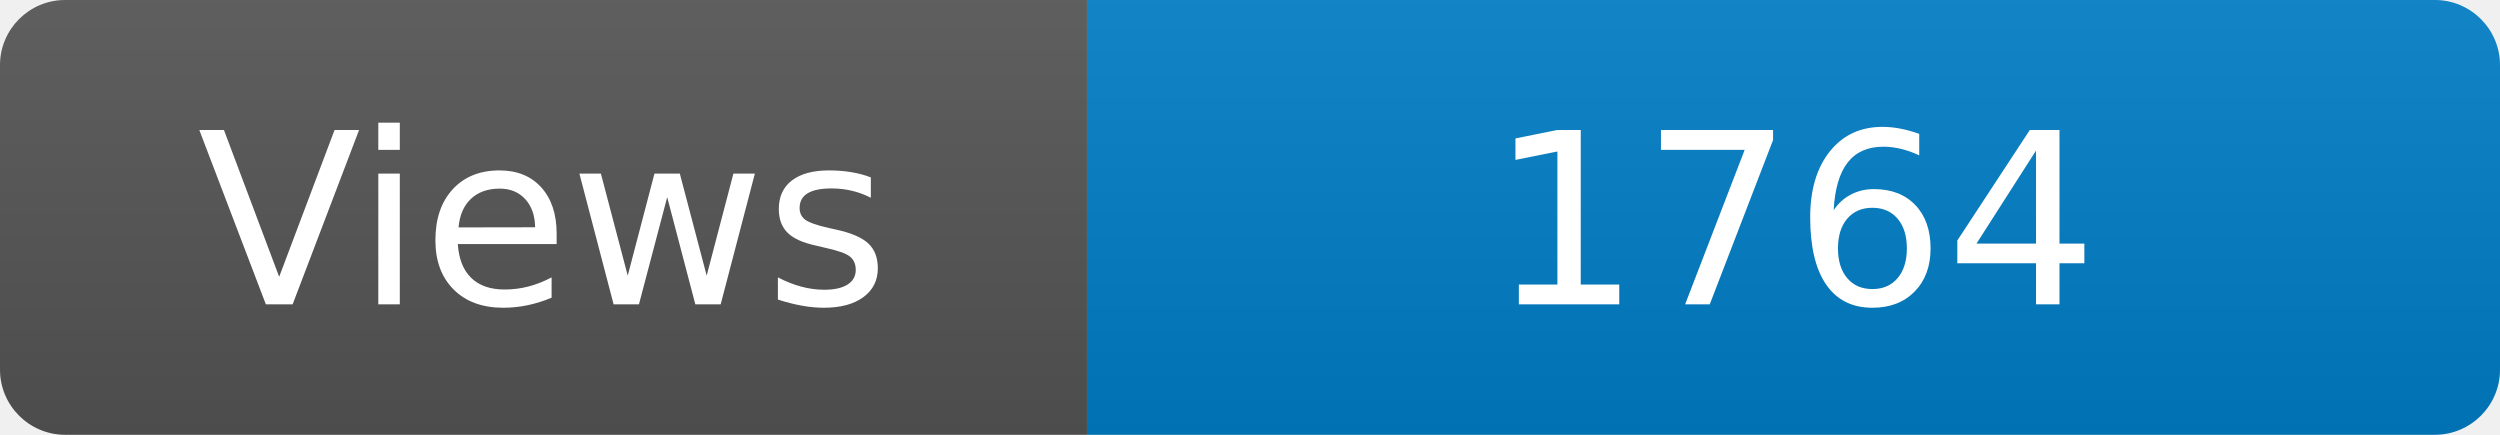
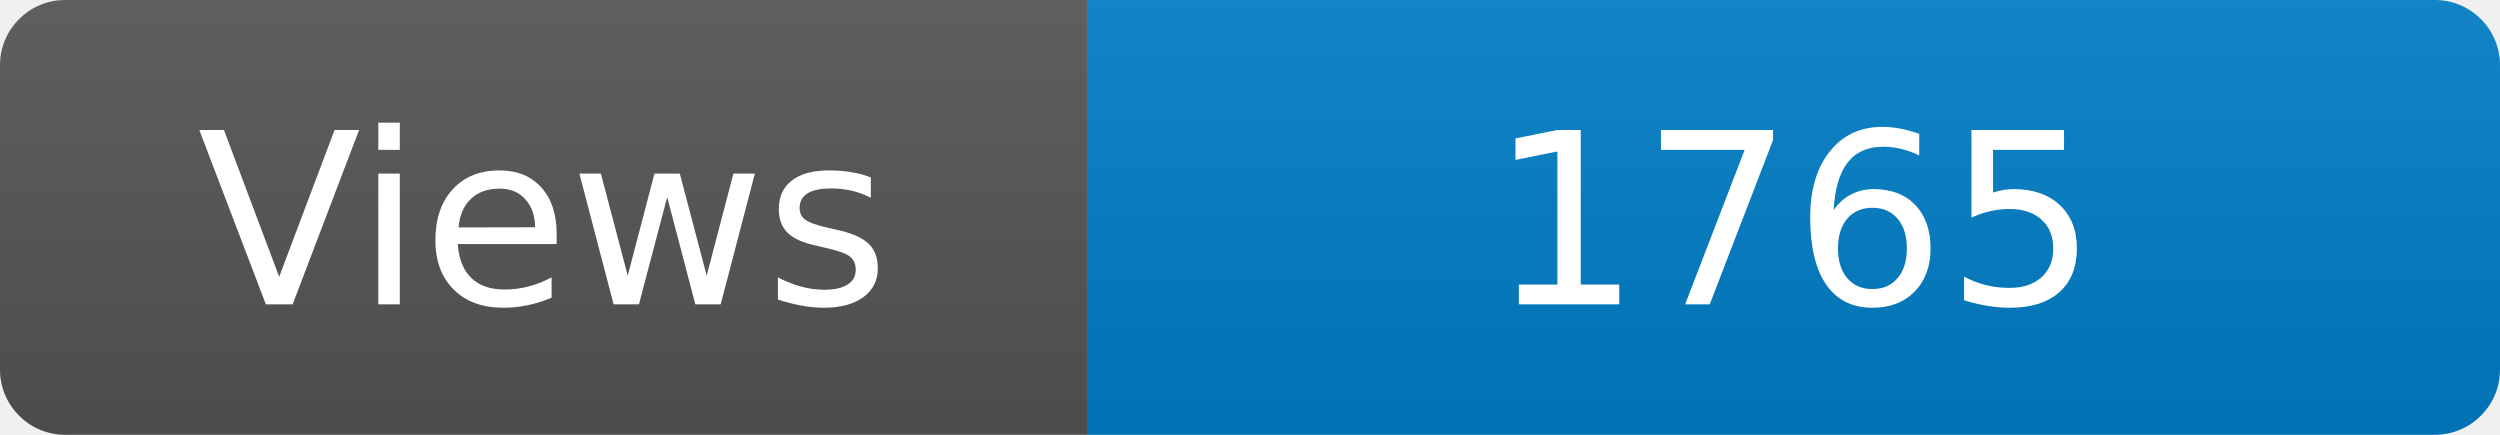
<svg xmlns="http://www.w3.org/2000/svg" width="115" height="20" role="img" aria-label="Maintained?: yes">
  <linearGradient id="s" x2="0" y2="100%">
    <stop offset="0" stop-color="#bbb" stop-opacity=".1" />
    <stop offset="1" stop-opacity=".1" />
  </linearGradient>
  <clipPath id="r">
    <rect width="115" height="20" rx="3" fill="#fff" />
  </clipPath>
  <g clip-path="url(#r)">
    <rect width="50" height="20" fill="#555" />
    <rect x="50" width="160" height="20" fill="#007ec6" />
    <rect width="115" height="20" fill="url(#s)" />
  </g>
  <g fill="#fff" text-anchor="middle" font-family="Verdana,Geneva,DejaVu Sans,sans-serif" font-size="110">
    <text x="250" y="140" transform="scale(.1)" fill="#fff">Views</text>
-     <text x="825" y="140" transform="scale(.1)" fill="#fff">1764</text>
+     <text x="825" y="140" transform="scale(.1)" fill="#fff">1765</text>
  </g>
</svg>
